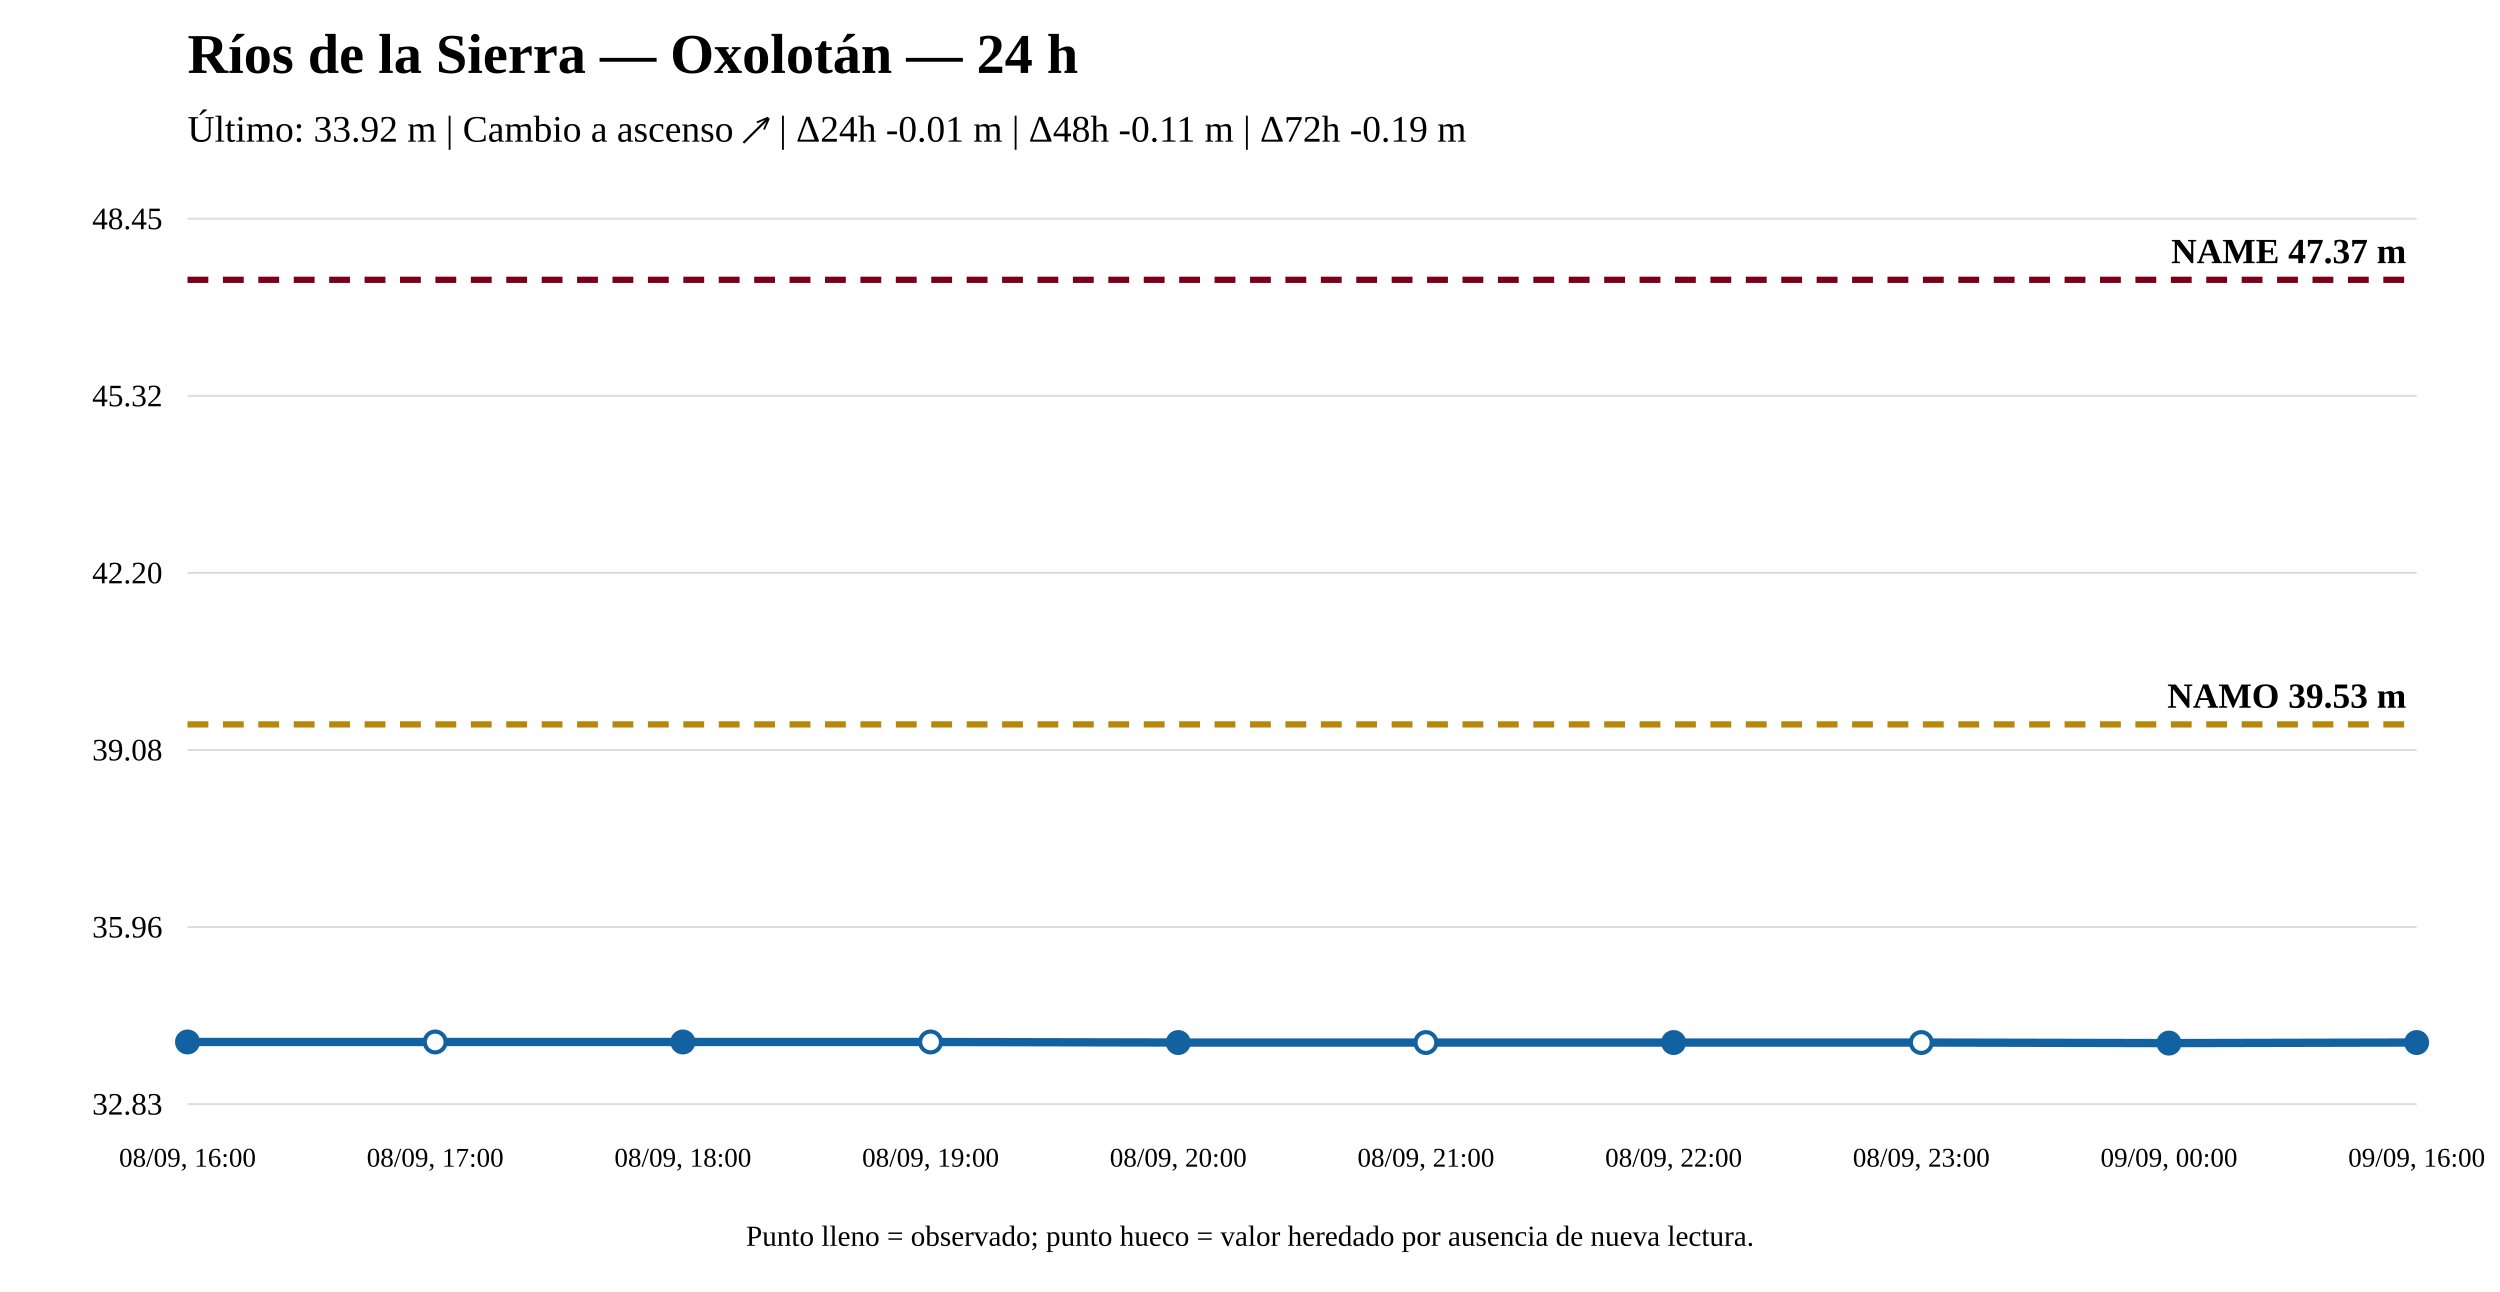
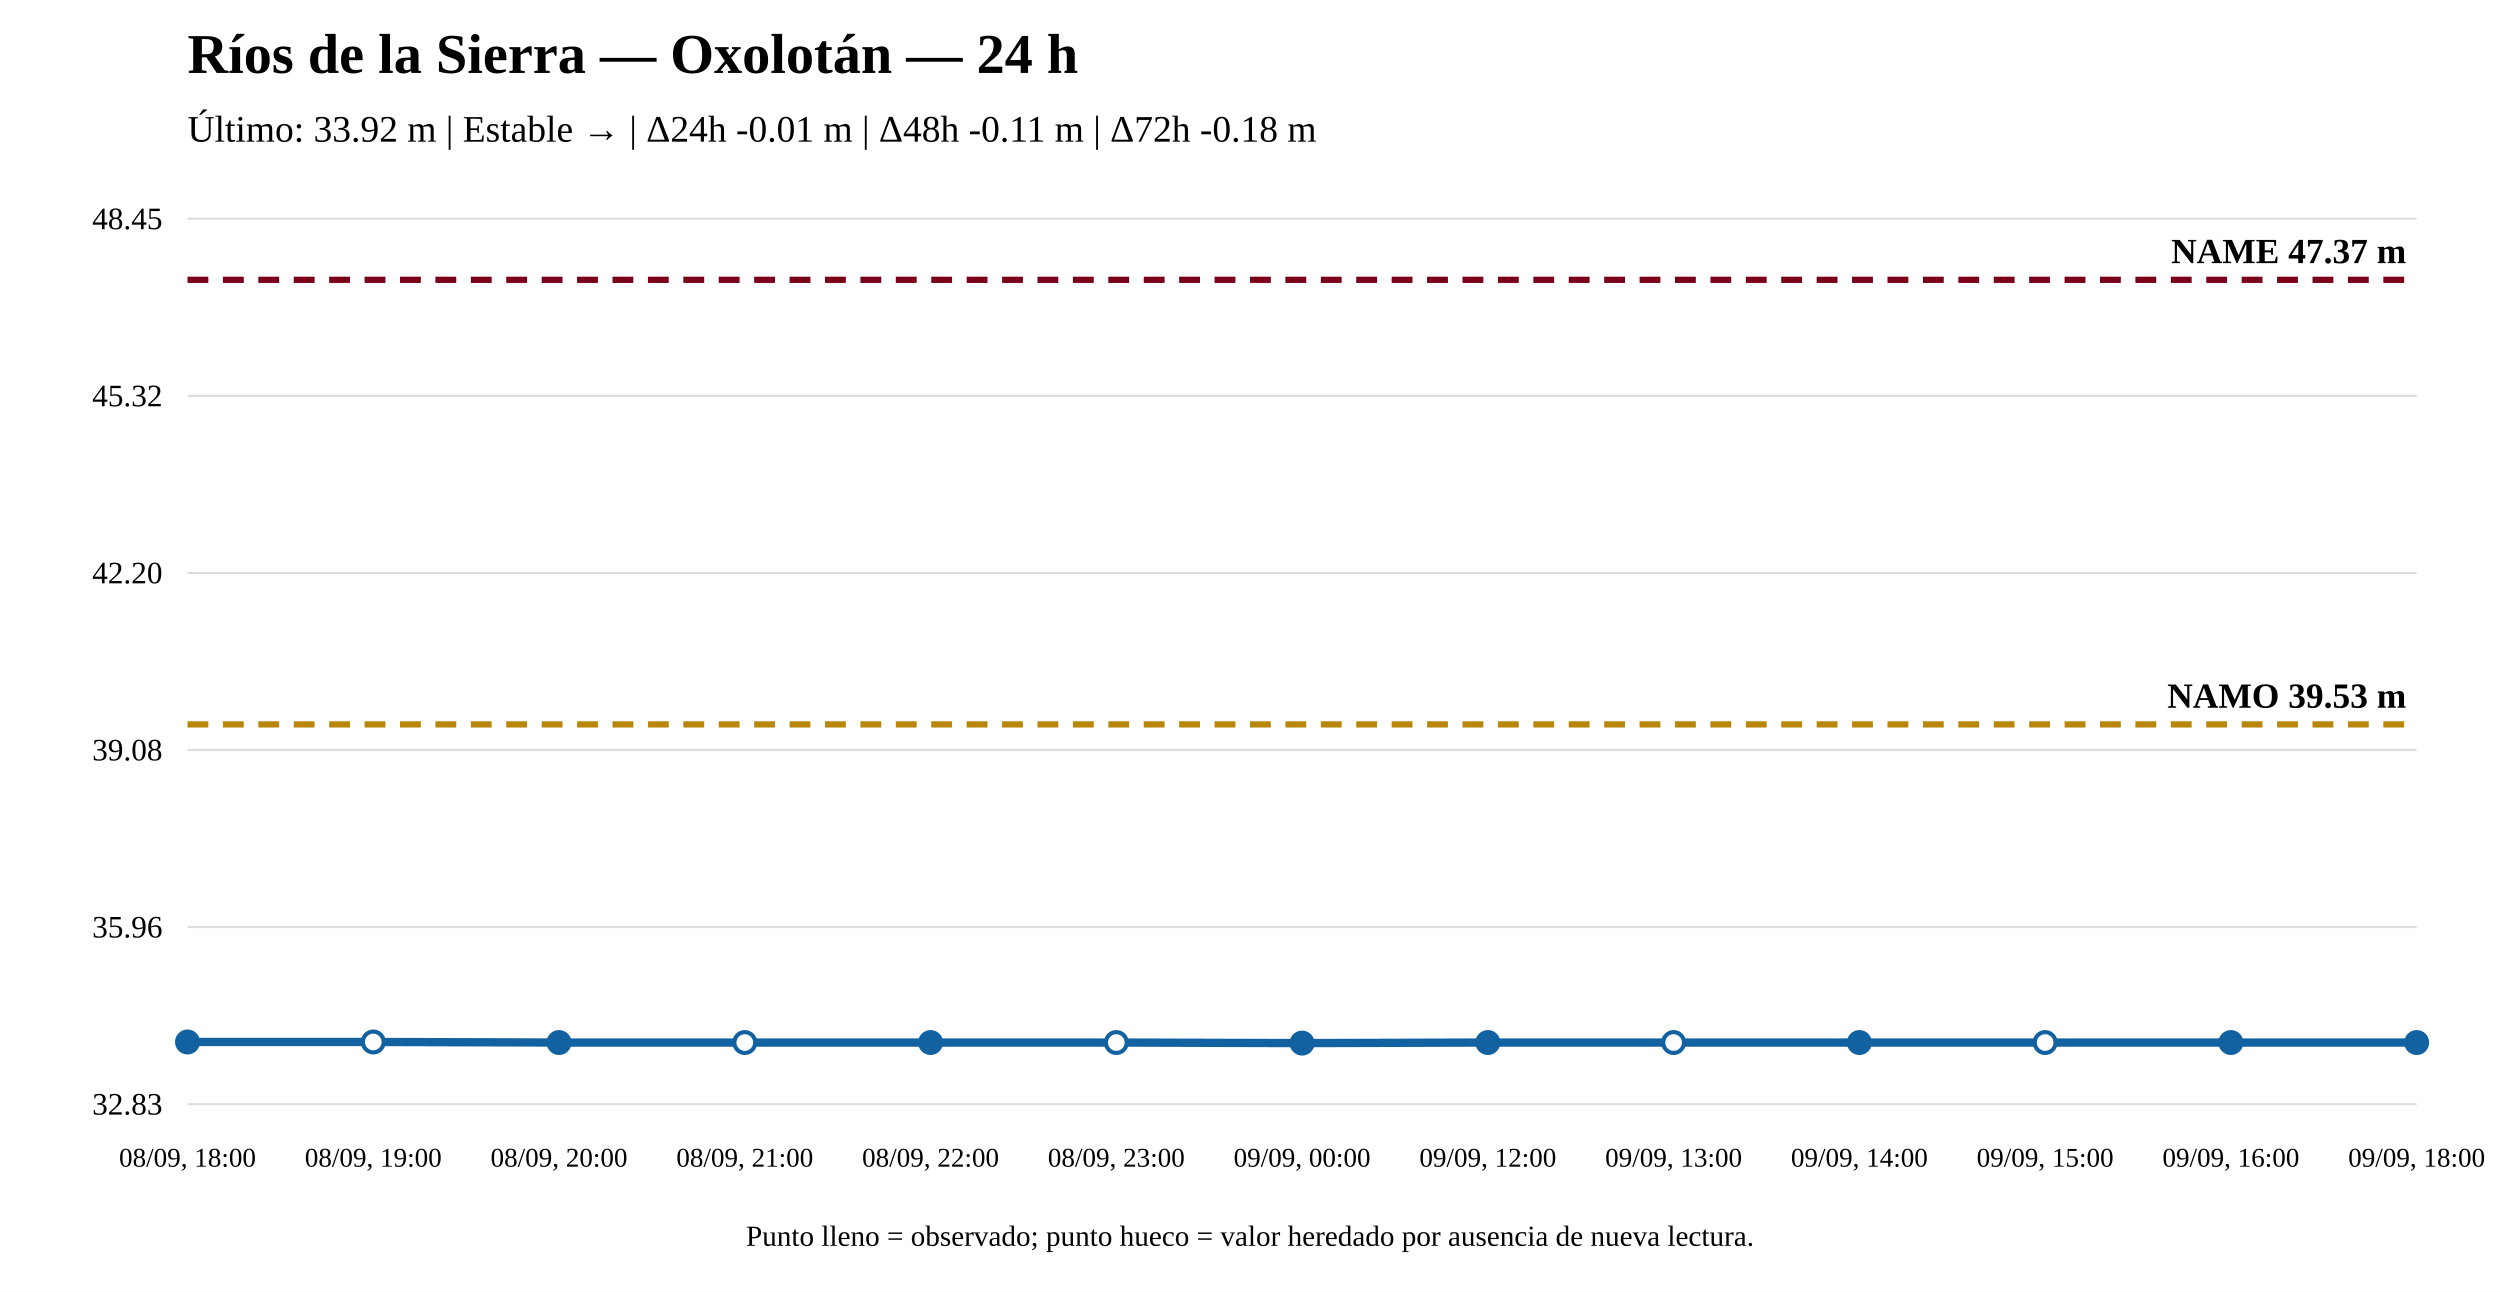
<svg xmlns="http://www.w3.org/2000/svg" width="1200" height="620" viewBox="0 0 1200 620">
  <rect width="100%" height="100%" fill="white" />
  <text x="90" y="35" font-size="27" font-weight="bold">Ríos de la Sierra — Oxolotán — 24 h</text>
-   <text x="90" y="68" font-size="18">Último: 33.92 m | Cambio a ascenso ↗ | Δ24h -0.01 m | Δ48h -0.11 m | Δ72h -0.19 m</text>
+   <text x="90" y="68" font-size="18">Último: 33.92 m | Estable → | Δ24h -0.01 m | Δ48h -0.11 m | Δ72h -0.18 m</text>
  <line x1="90" y1="530" x2="1160" y2="530" stroke="#ddd" />
  <line x1="90" y1="445" x2="1160" y2="445" stroke="#ddd" />
  <line x1="90" y1="360" x2="1160" y2="360" stroke="#ddd" />
  <line x1="90" y1="275" x2="1160" y2="275" stroke="#ddd" />
  <line x1="90" y1="190" x2="1160" y2="190" stroke="#ddd" />
  <line x1="90" y1="105" x2="1160" y2="105" stroke="#ddd" />
  <text x="78" y="535" text-anchor="end" font-size="15">32.83</text>
  <text x="78" y="450" text-anchor="end" font-size="15">35.96</text>
  <text x="78" y="365" text-anchor="end" font-size="15">39.08</text>
  <text x="78" y="280" text-anchor="end" font-size="15">42.20</text>
  <text x="78" y="195" text-anchor="end" font-size="15">45.32</text>
  <text x="78" y="110" text-anchor="end" font-size="15">48.45</text>
  <line x1="90" y1="347.714" x2="1160" y2="347.714" stroke="#b8860b" stroke-width="3" stroke-dasharray="10 7" />
  <text x="1155" y="339.714" text-anchor="end" font-size="17" font-weight="bold">NAMO 39.53 m</text>
  <line x1="90" y1="134.31" x2="1160" y2="134.31" stroke="#7a0019" stroke-width="3" stroke-dasharray="10 7" />
  <text x="1155" y="126.31" text-anchor="end" font-size="17" font-weight="bold">NAME 47.37 m</text>
-   <polyline fill="none" stroke="#1261a0" stroke-width="4" points="90,500.145 208.889,500.145 327.778,500.145 446.667,500.145 565.556,500.417 684.444,500.417 803.333,500.417 922.222,500.417 1041.111,500.69 1160,500.417" />
+   <polyline fill="none" stroke="#1261a0" stroke-width="4" points="90,500.145 179.167,500.145 268.333,500.417 357.5,500.417 446.667,500.417 535.833,500.417 625,500.69 714.167,500.417 803.333,500.417 892.5,500.417 981.667,500.417 1070.833,500.417 1160,500.417" />
  <circle cx="90" cy="500.145" r="5" fill="#1261a0" stroke="#1261a0" stroke-width="2" />
-   <circle cx="208.889" cy="500.145" r="5" fill="white" stroke="#1261a0" stroke-width="2" />
-   <circle cx="327.778" cy="500.145" r="5" fill="#1261a0" stroke="#1261a0" stroke-width="2" />
-   <circle cx="446.667" cy="500.145" r="5" fill="white" stroke="#1261a0" stroke-width="2" />
-   <circle cx="565.556" cy="500.417" r="5" fill="#1261a0" stroke="#1261a0" stroke-width="2" />
-   <circle cx="684.444" cy="500.417" r="5" fill="white" stroke="#1261a0" stroke-width="2" />
-   <circle cx="803.333" cy="500.417" r="5" fill="#1261a0" stroke="#1261a0" stroke-width="2" />
-   <circle cx="922.222" cy="500.417" r="5" fill="white" stroke="#1261a0" stroke-width="2" />
-   <circle cx="1041.111" cy="500.69" r="5" fill="#1261a0" stroke="#1261a0" stroke-width="2" />
+   <circle cx="179.167" cy="500.145" r="5" fill="white" stroke="#1261a0" stroke-width="2" />
+   <circle cx="268.333" cy="500.417" r="5" fill="#1261a0" stroke="#1261a0" stroke-width="2" />
+   <circle cx="357.5" cy="500.417" r="5" fill="white" stroke="#1261a0" stroke-width="2" />
+   <circle cx="446.667" cy="500.417" r="5" fill="#1261a0" stroke="#1261a0" stroke-width="2" />
+   <circle cx="535.833" cy="500.417" r="5" fill="white" stroke="#1261a0" stroke-width="2" />
+   <circle cx="625" cy="500.69" r="5" fill="#1261a0" stroke="#1261a0" stroke-width="2" />
+   <circle cx="714.167" cy="500.417" r="5" fill="#1261a0" stroke="#1261a0" stroke-width="2" />
+   <circle cx="803.333" cy="500.417" r="5" fill="white" stroke="#1261a0" stroke-width="2" />
+   <circle cx="892.5" cy="500.417" r="5" fill="#1261a0" stroke="#1261a0" stroke-width="2" />
+   <circle cx="981.667" cy="500.417" r="5" fill="white" stroke="#1261a0" stroke-width="2" />
+   <circle cx="1070.833" cy="500.417" r="5" fill="#1261a0" stroke="#1261a0" stroke-width="2" />
  <circle cx="1160" cy="500.417" r="5" fill="#1261a0" stroke="#1261a0" stroke-width="2" />
-   <text x="90" y="560" text-anchor="middle" font-size="13">08/09, 16:00</text>
-   <text x="208.889" y="560" text-anchor="middle" font-size="13">08/09, 17:00</text>
-   <text x="327.778" y="560" text-anchor="middle" font-size="13">08/09, 18:00</text>
-   <text x="446.667" y="560" text-anchor="middle" font-size="13">08/09, 19:00</text>
-   <text x="565.556" y="560" text-anchor="middle" font-size="13">08/09, 20:00</text>
-   <text x="684.444" y="560" text-anchor="middle" font-size="13">08/09, 21:00</text>
-   <text x="803.333" y="560" text-anchor="middle" font-size="13">08/09, 22:00</text>
-   <text x="922.222" y="560" text-anchor="middle" font-size="13">08/09, 23:00</text>
-   <text x="1041.111" y="560" text-anchor="middle" font-size="13">09/09, 00:00</text>
-   <text x="1160" y="560" text-anchor="middle" font-size="13">09/09, 16:00</text>
+   <text x="90" y="560" text-anchor="middle" font-size="13">08/09, 18:00</text>
+   <text x="179.167" y="560" text-anchor="middle" font-size="13">08/09, 19:00</text>
+   <text x="268.333" y="560" text-anchor="middle" font-size="13">08/09, 20:00</text>
+   <text x="357.5" y="560" text-anchor="middle" font-size="13">08/09, 21:00</text>
+   <text x="446.667" y="560" text-anchor="middle" font-size="13">08/09, 22:00</text>
+   <text x="535.833" y="560" text-anchor="middle" font-size="13">08/09, 23:00</text>
+   <text x="625" y="560" text-anchor="middle" font-size="13">09/09, 00:00</text>
+   <text x="714.167" y="560" text-anchor="middle" font-size="13">09/09, 12:00</text>
+   <text x="803.333" y="560" text-anchor="middle" font-size="13">09/09, 13:00</text>
+   <text x="892.5" y="560" text-anchor="middle" font-size="13">09/09, 14:00</text>
+   <text x="981.667" y="560" text-anchor="middle" font-size="13">09/09, 15:00</text>
+   <text x="1070.833" y="560" text-anchor="middle" font-size="13">09/09, 16:00</text>
+   <text x="1160" y="560" text-anchor="middle" font-size="13">09/09, 18:00</text>
  <text x="600" y="598" text-anchor="middle" font-size="14">Punto lleno = observado; punto hueco = valor heredado por ausencia de nueva lectura.</text>
</svg>
